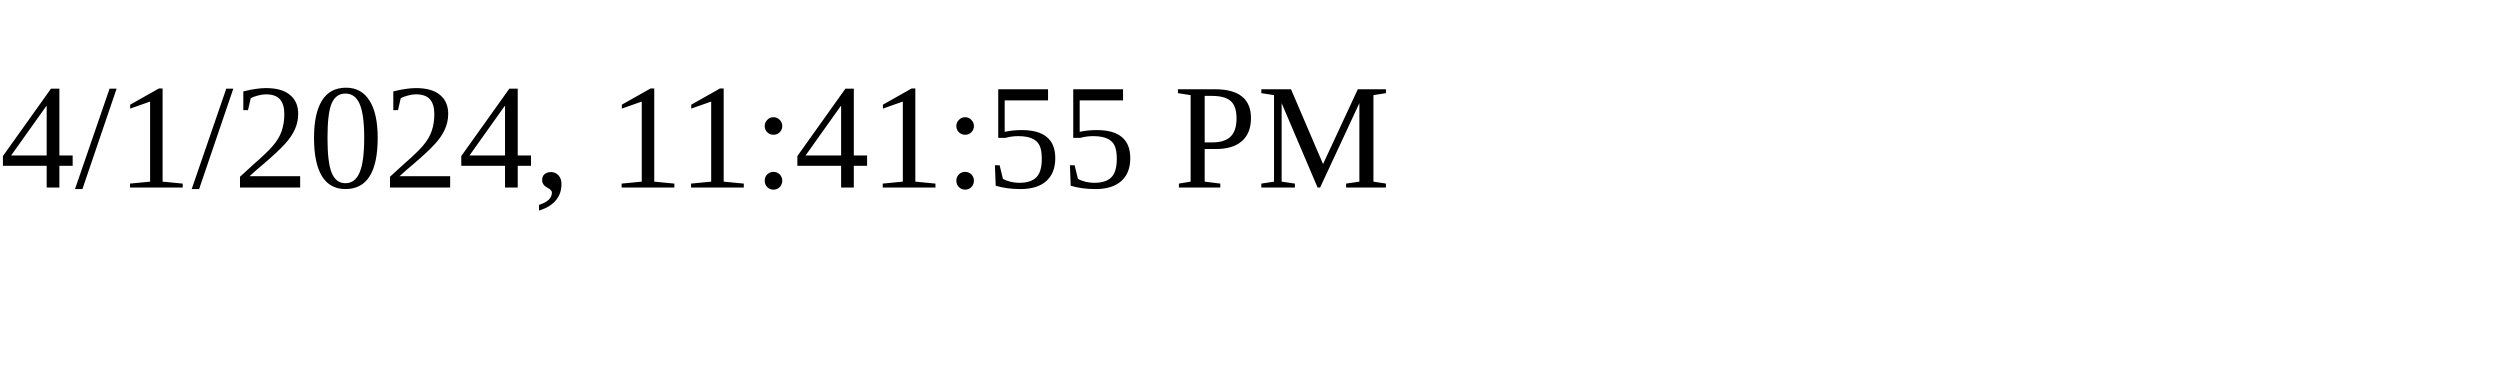
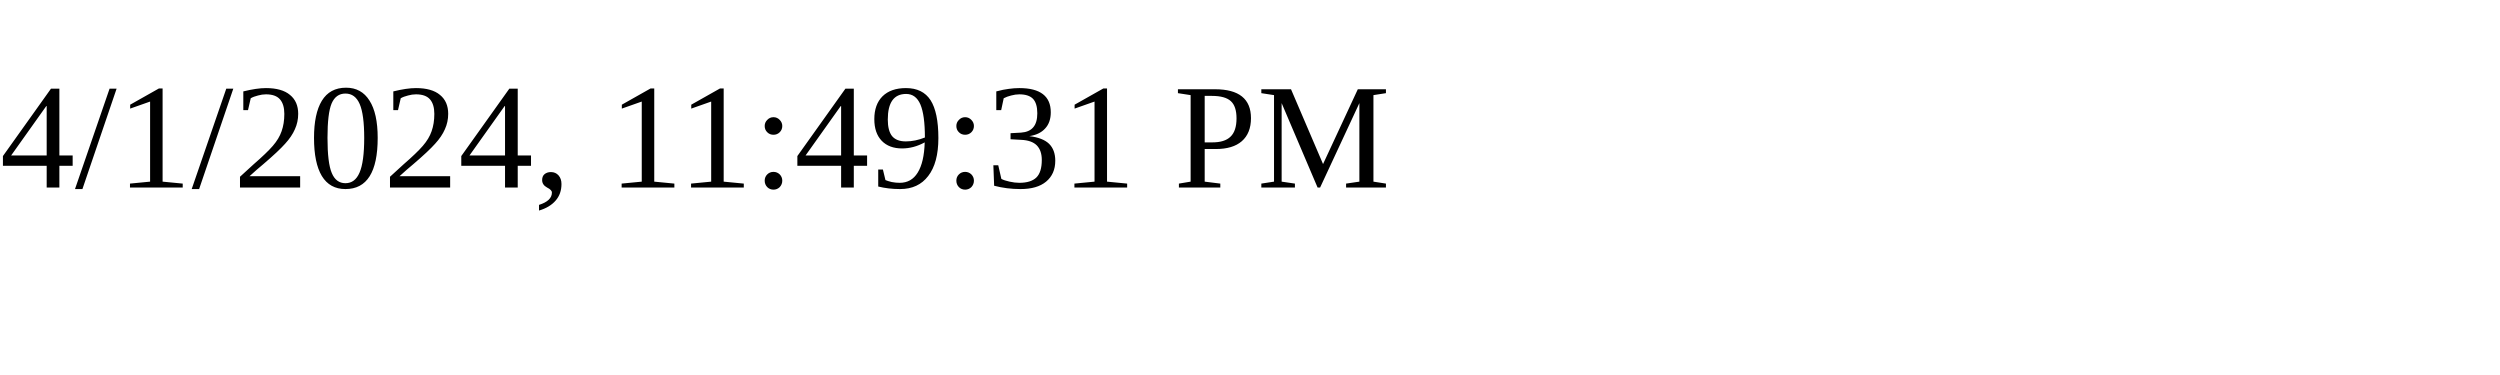
<svg xmlns="http://www.w3.org/2000/svg" height="30" width="200">
-   <text x="0" y="15">4/1/2024, 11:41:55 PM</text>
+   <text x="0" y="15">4/1/2024, 11:49:31 PM</text>
</svg>
